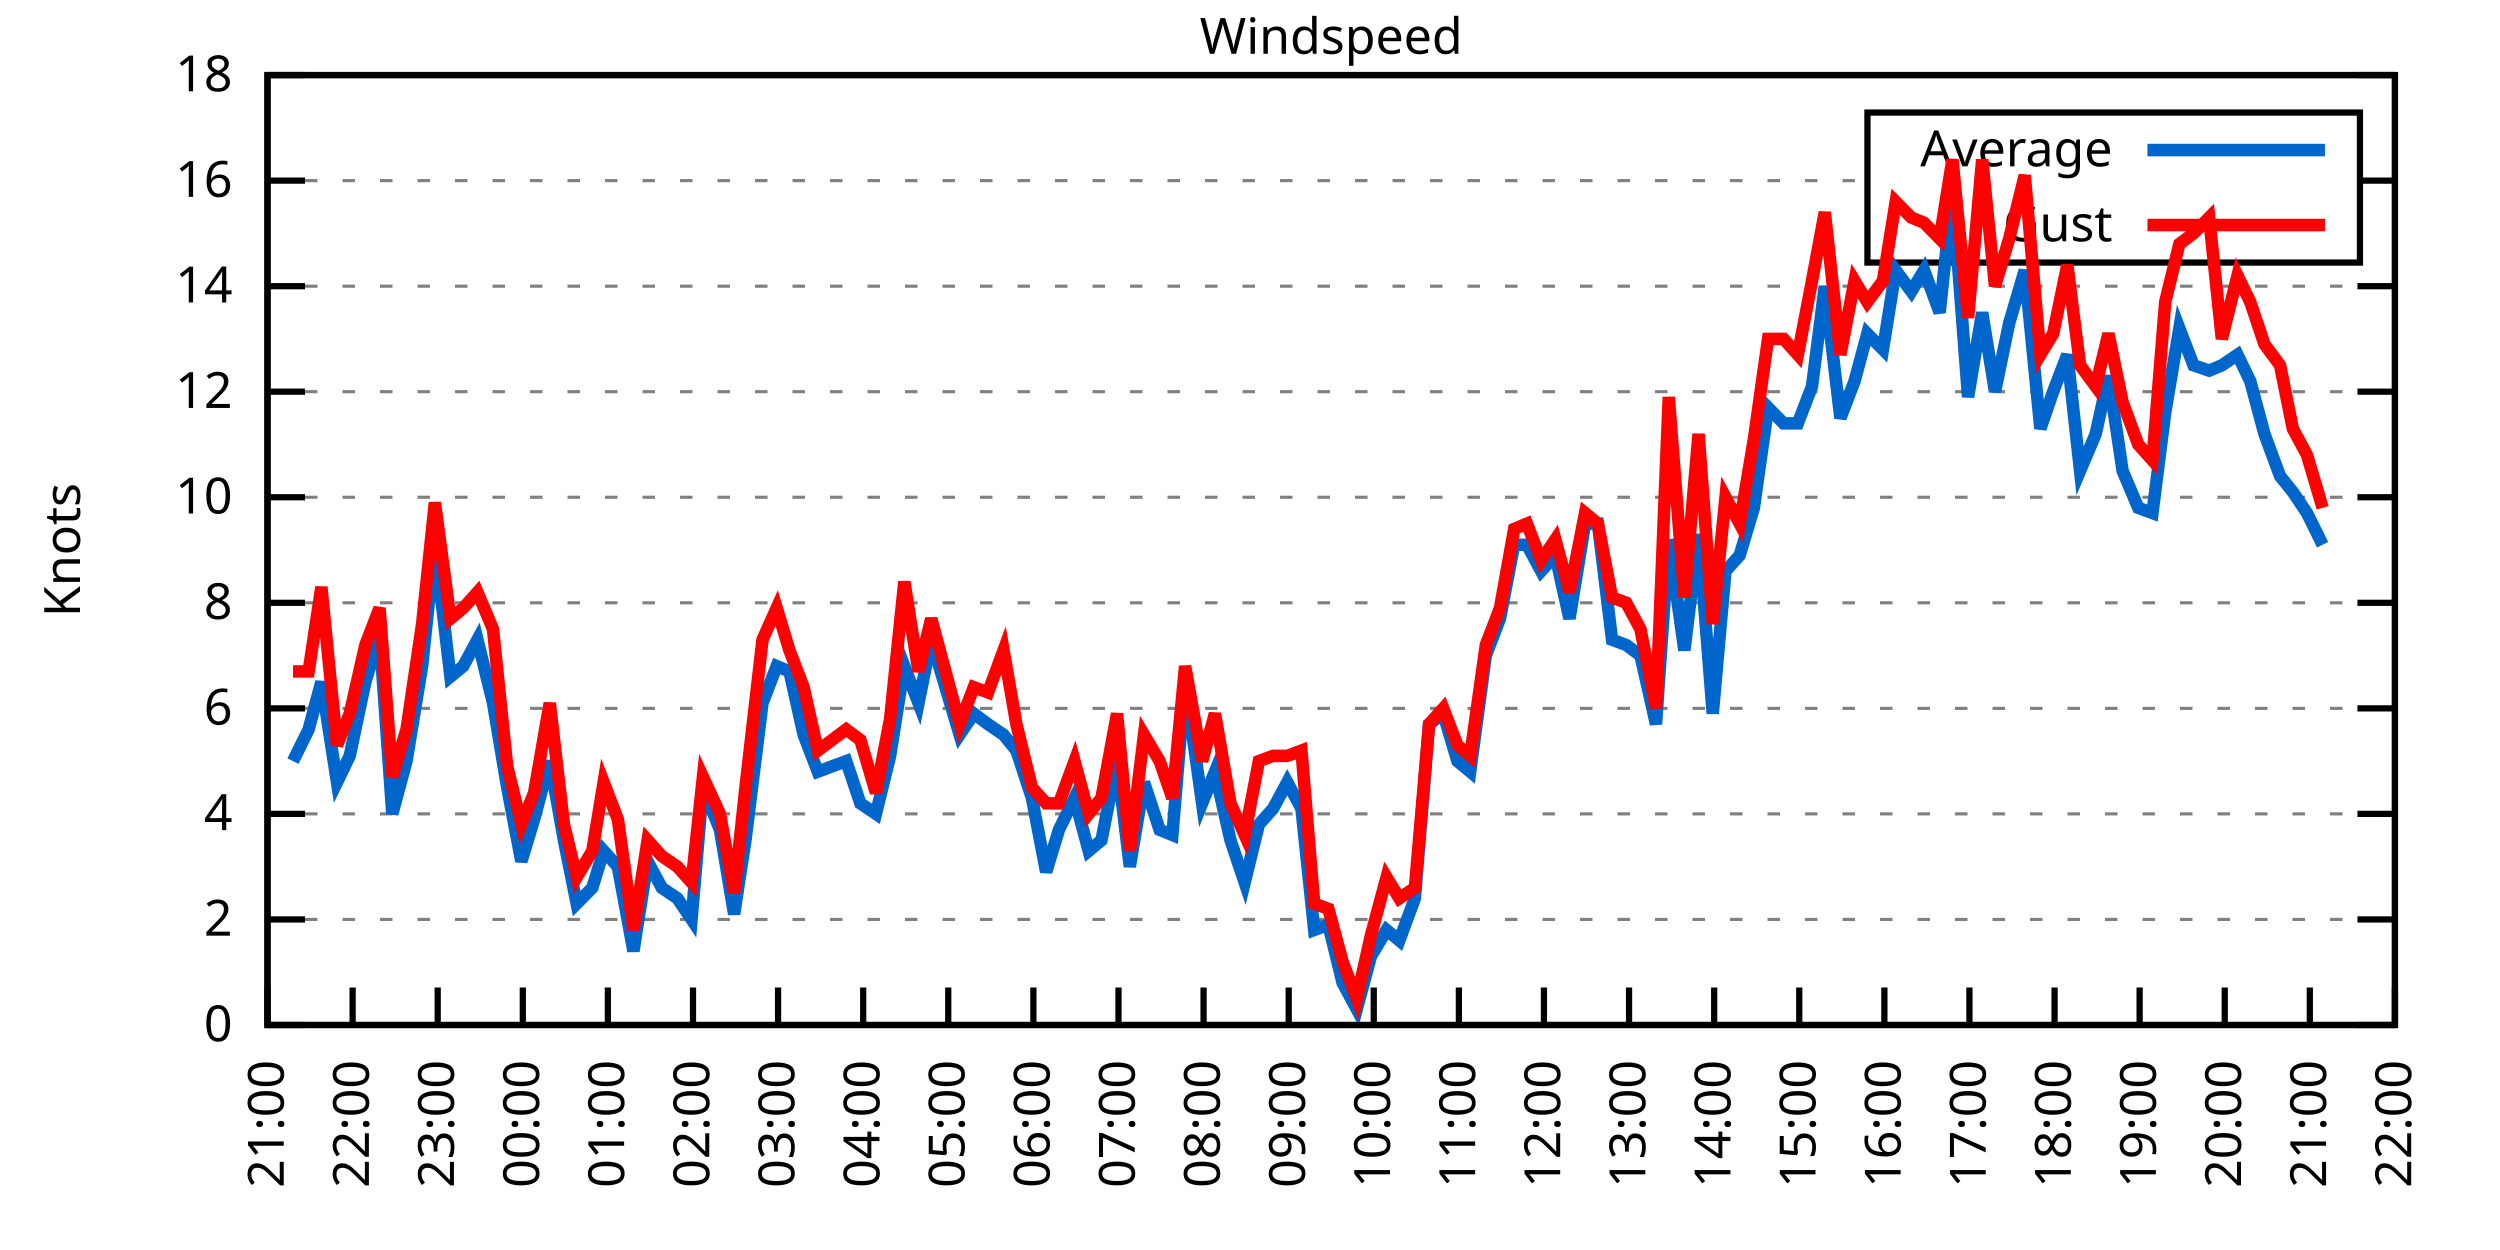
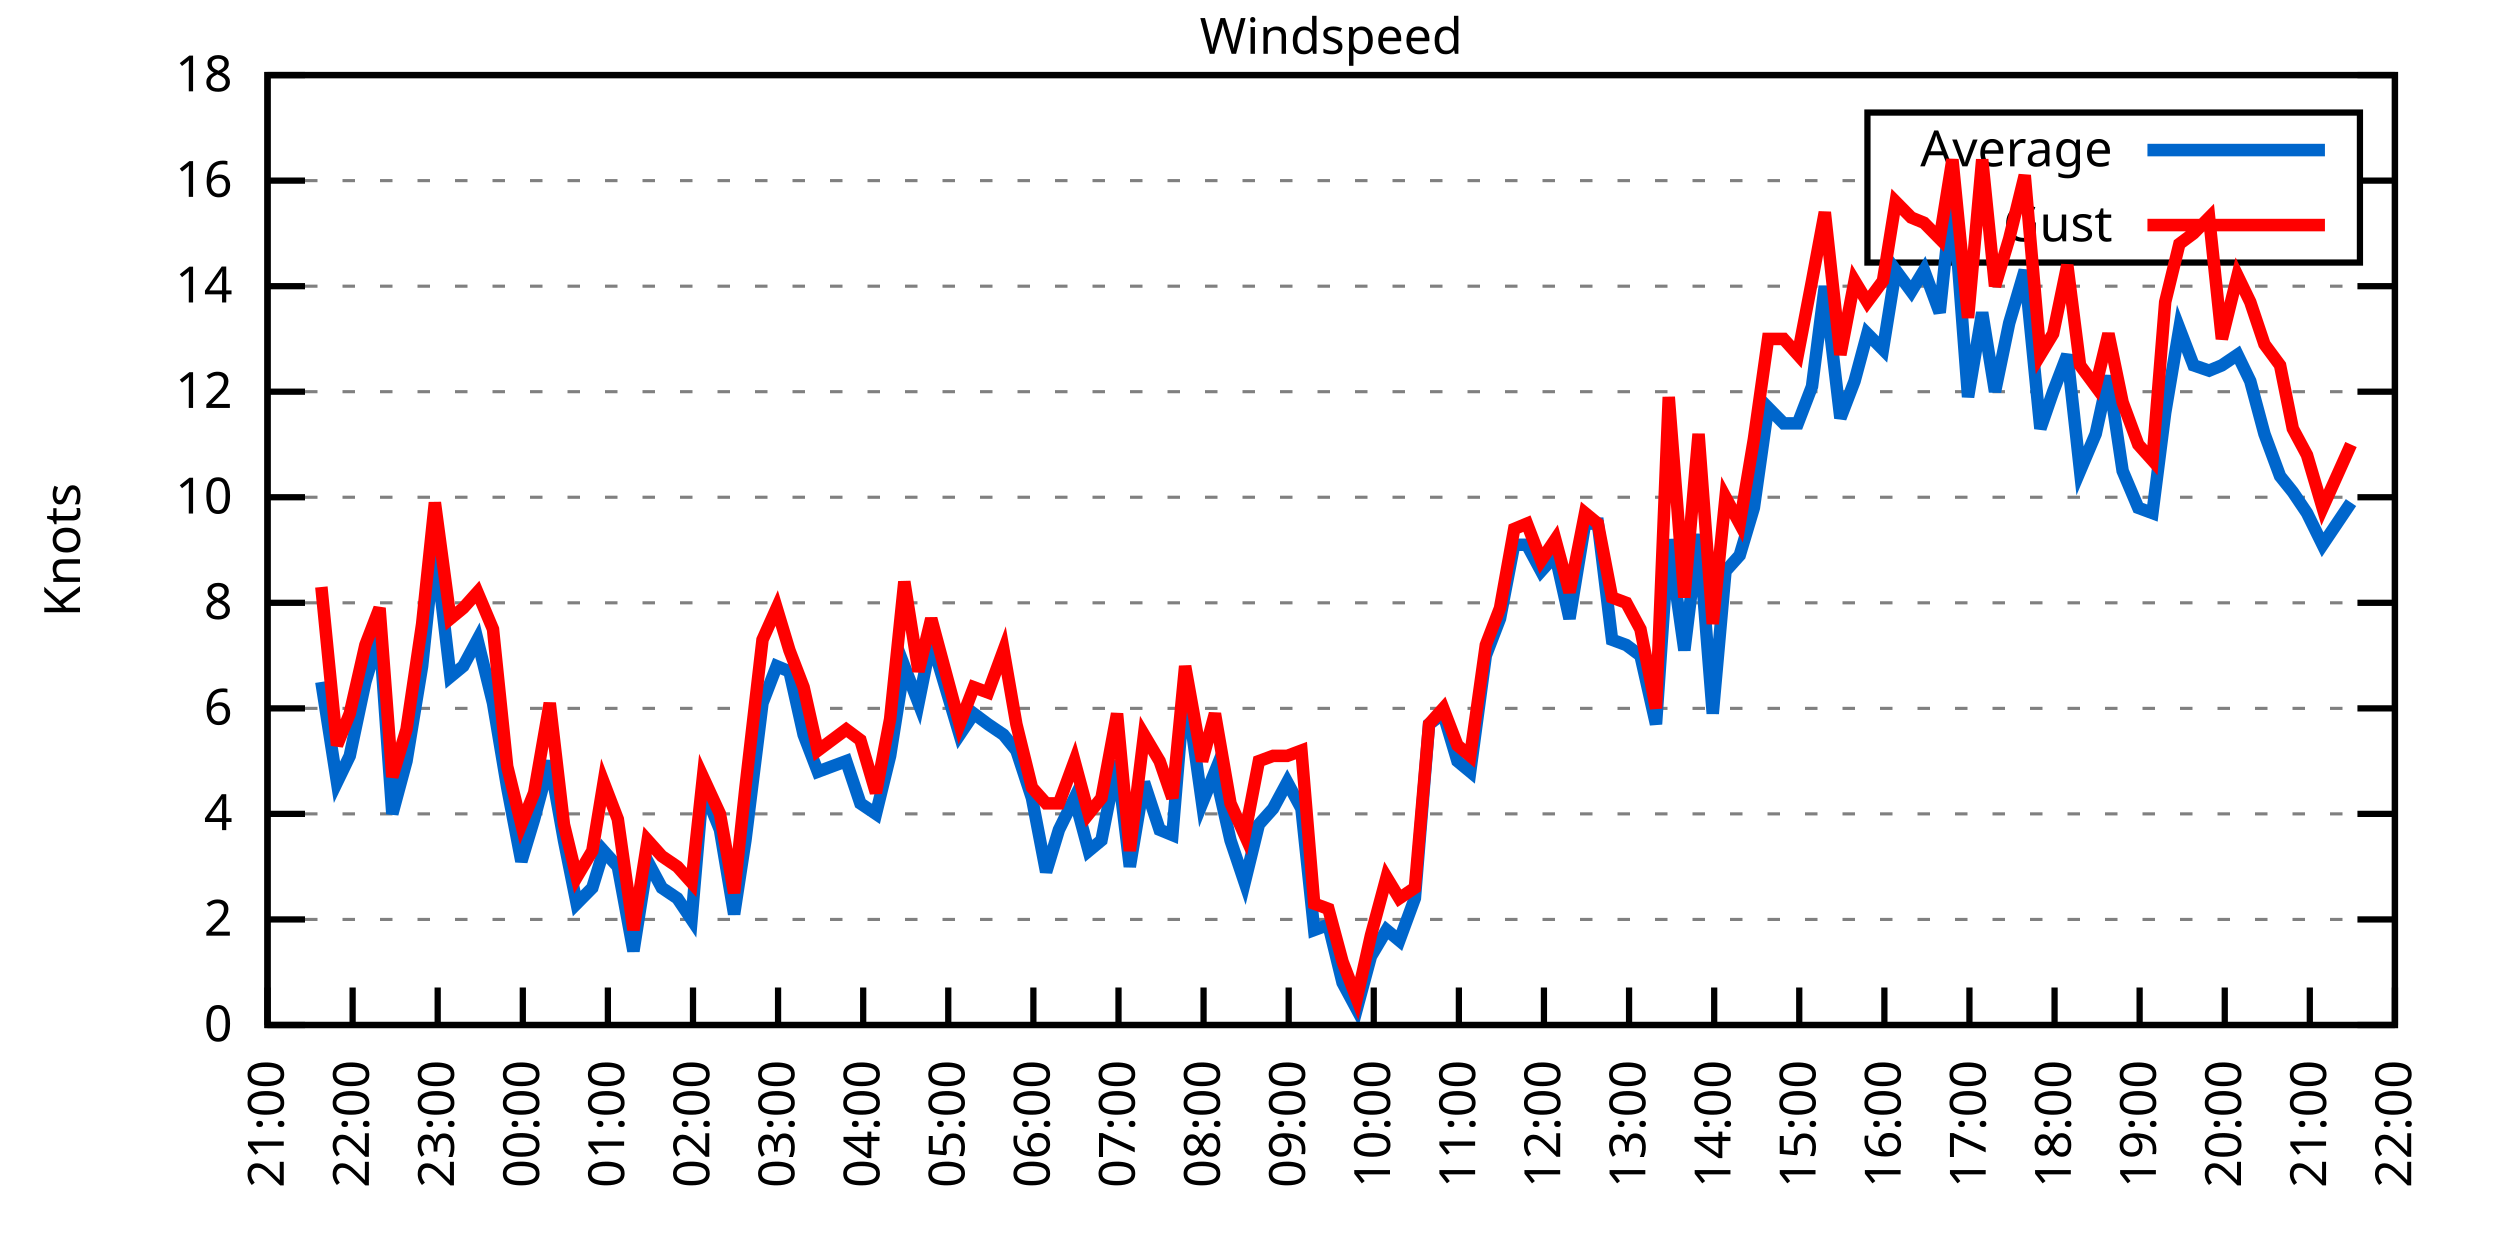
<svg xmlns="http://www.w3.org/2000/svg" xmlns:xlink="http://www.w3.org/1999/xlink" width="400" height="200" viewBox="0 0 400 200">
  <g id="gnuplot_canvas">
    <rect x="0" y="0" width="400" height="200" fill="none" />
    <defs>
      <circle id="gpDot" r="0.5" stroke-width="0.5" stroke="currentColor" />
      <path id="gpPt0" stroke-width="0.333" stroke="currentColor" d="M-1,0 h2 M0,-1 v2" />
      <path id="gpPt1" stroke-width="0.333" stroke="currentColor" d="M-1,-1 L1,1 M1,-1 L-1,1" />
      <path id="gpPt2" stroke-width="0.333" stroke="currentColor" d="M-1,0 L1,0 M0,-1 L0,1 M-1,-1 L1,1 M-1,1 L1,-1" />
      <rect id="gpPt3" stroke-width="0.333" stroke="currentColor" x="-1" y="-1" width="2" height="2" />
      <rect id="gpPt4" stroke-width="0.333" stroke="currentColor" fill="currentColor" x="-1" y="-1" width="2" height="2" />
      <circle id="gpPt5" stroke-width="0.333" stroke="currentColor" cx="0" cy="0" r="1" />
      <use xlink:href="#gpPt5" id="gpPt6" fill="currentColor" stroke="none" />
      <path id="gpPt7" stroke-width="0.333" stroke="currentColor" d="M0,-1.33 L-1.33,0.67 L1.33,0.67 z" />
      <use xlink:href="#gpPt7" id="gpPt8" fill="currentColor" stroke="none" />
      <use xlink:href="#gpPt7" id="gpPt9" stroke="currentColor" transform="rotate(180)" />
      <use xlink:href="#gpPt9" id="gpPt10" fill="currentColor" stroke="none" />
      <use xlink:href="#gpPt3" id="gpPt11" stroke="currentColor" transform="rotate(45)" />
      <use xlink:href="#gpPt11" id="gpPt12" fill="currentColor" stroke="none" />
      <path id="gpPt13" stroke-width="0.333" stroke="currentColor" d="M0,1.330 L1.265,0.411 L0.782,-1.067 L-0.782,-1.076 L-1.265,0.411 z" />
      <use xlink:href="#gpPt13" id="gpPt14" fill="currentColor" stroke="none" />
      <filter id="textbox" filterUnits="objectBoundingBox" x="0" y="0" height="1" width="1">
        <feFlood flood-color="white" flood-opacity="1" result="bgnd" />
        <feComposite in="SourceGraphic" in2="bgnd" operator="atop" />
      </filter>
      <filter id="greybox" filterUnits="objectBoundingBox" x="0" y="0" height="1" width="1">
        <feFlood flood-color="lightgrey" flood-opacity="1" result="grey" />
        <feComposite in="SourceGraphic" in2="grey" operator="atop" />
      </filter>
    </defs>
    <g fill="none" color="white" stroke="currentColor" stroke-width="1.00" stroke-linecap="butt" stroke-linejoin="miter">
</g>
    <g fill="none" color="black" stroke="currentColor" stroke-width="1.00" stroke-linecap="butt" stroke-linejoin="miter">
      <g stroke="none" shape-rendering="crispEdges">
        <polygon fill="rgb(255, 255, 255)" points="42.80,164.00 383.18,164.00 383.18,12.02 42.80,12.02 " />
      </g>
    </g>
    <g fill="none" color="black" stroke="currentColor" stroke-width="1.00" stroke-linecap="butt" stroke-linejoin="miter">
</g>
    <g fill="none" color="black" stroke="black" stroke-width="0.50" stroke-linecap="butt" stroke-linejoin="miter">
</g>
    <g fill="none" color="gray" stroke="currentColor" stroke-width="0.50" stroke-linecap="butt" stroke-linejoin="miter">
      <path stroke="gray" stroke-dasharray="2,4" class="gridline" d="M42.80,164.00 L383.19,164.00  " />
    </g>
    <g fill="none" color="gray" stroke="gray" stroke-width="1.00" stroke-linecap="butt" stroke-linejoin="miter">
</g>
    <g fill="none" color="black" stroke="currentColor" stroke-width="1.00" stroke-linecap="butt" stroke-linejoin="miter">
      <path stroke="black" d="M42.80,164.00 L48.80,164.00 M383.19,164.00 L377.19,164.00  " />
      <g transform="translate(37.20,166.60)" stroke="none" fill="black" font-family="Sans" font-size="8.00" text-anchor="end">
        <text>
          <tspan font-family="Sans"> 0</tspan>
        </text>
      </g>
    </g>
    <g fill="none" color="black" stroke="currentColor" stroke-width="1.00" stroke-linecap="butt" stroke-linejoin="miter">
</g>
    <g fill="none" color="black" stroke="black" stroke-width="0.50" stroke-linecap="butt" stroke-linejoin="miter">
</g>
    <g fill="none" color="gray" stroke="currentColor" stroke-width="0.50" stroke-linecap="butt" stroke-linejoin="miter">
      <path stroke="gray" stroke-dasharray="2,4" class="gridline" d="M42.80,147.11 L383.19,147.11  " />
    </g>
    <g fill="none" color="gray" stroke="gray" stroke-width="1.00" stroke-linecap="butt" stroke-linejoin="miter">
</g>
    <g fill="none" color="black" stroke="currentColor" stroke-width="1.00" stroke-linecap="butt" stroke-linejoin="miter">
      <path stroke="black" d="M42.80,147.11 L48.80,147.11 M383.19,147.11 L377.19,147.11  " />
      <g transform="translate(37.20,149.71)" stroke="none" fill="black" font-family="Sans" font-size="8.00" text-anchor="end">
        <text>
          <tspan font-family="Sans"> 2</tspan>
        </text>
      </g>
    </g>
    <g fill="none" color="black" stroke="currentColor" stroke-width="1.00" stroke-linecap="butt" stroke-linejoin="miter">
</g>
    <g fill="none" color="black" stroke="black" stroke-width="0.50" stroke-linecap="butt" stroke-linejoin="miter">
</g>
    <g fill="none" color="gray" stroke="currentColor" stroke-width="0.50" stroke-linecap="butt" stroke-linejoin="miter">
      <path stroke="gray" stroke-dasharray="2,4" class="gridline" d="M42.80,130.22 L383.19,130.22  " />
    </g>
    <g fill="none" color="gray" stroke="gray" stroke-width="1.00" stroke-linecap="butt" stroke-linejoin="miter">
</g>
    <g fill="none" color="black" stroke="currentColor" stroke-width="1.00" stroke-linecap="butt" stroke-linejoin="miter">
      <path stroke="black" d="M42.80,130.22 L48.80,130.22 M383.19,130.22 L377.19,130.22  " />
      <g transform="translate(37.20,132.82)" stroke="none" fill="black" font-family="Sans" font-size="8.00" text-anchor="end">
        <text>
          <tspan font-family="Sans"> 4</tspan>
        </text>
      </g>
    </g>
    <g fill="none" color="black" stroke="currentColor" stroke-width="1.00" stroke-linecap="butt" stroke-linejoin="miter">
</g>
    <g fill="none" color="black" stroke="black" stroke-width="0.50" stroke-linecap="butt" stroke-linejoin="miter">
</g>
    <g fill="none" color="gray" stroke="currentColor" stroke-width="0.50" stroke-linecap="butt" stroke-linejoin="miter">
      <path stroke="gray" stroke-dasharray="2,4" class="gridline" d="M42.80,113.34 L383.19,113.34  " />
    </g>
    <g fill="none" color="gray" stroke="gray" stroke-width="1.00" stroke-linecap="butt" stroke-linejoin="miter">
</g>
    <g fill="none" color="black" stroke="currentColor" stroke-width="1.00" stroke-linecap="butt" stroke-linejoin="miter">
      <path stroke="black" d="M42.80,113.34 L48.80,113.34 M383.19,113.34 L377.19,113.34  " />
      <g transform="translate(37.20,115.94)" stroke="none" fill="black" font-family="Sans" font-size="8.00" text-anchor="end">
        <text>
          <tspan font-family="Sans"> 6</tspan>
        </text>
      </g>
    </g>
    <g fill="none" color="black" stroke="currentColor" stroke-width="1.00" stroke-linecap="butt" stroke-linejoin="miter">
</g>
    <g fill="none" color="black" stroke="black" stroke-width="0.50" stroke-linecap="butt" stroke-linejoin="miter">
</g>
    <g fill="none" color="gray" stroke="currentColor" stroke-width="0.50" stroke-linecap="butt" stroke-linejoin="miter">
      <path stroke="gray" stroke-dasharray="2,4" class="gridline" d="M42.80,96.45 L383.19,96.45  " />
    </g>
    <g fill="none" color="gray" stroke="gray" stroke-width="1.00" stroke-linecap="butt" stroke-linejoin="miter">
</g>
    <g fill="none" color="black" stroke="currentColor" stroke-width="1.00" stroke-linecap="butt" stroke-linejoin="miter">
      <path stroke="black" d="M42.80,96.45 L48.80,96.45 M383.19,96.45 L377.19,96.45  " />
      <g transform="translate(37.20,99.05)" stroke="none" fill="black" font-family="Sans" font-size="8.00" text-anchor="end">
        <text>
          <tspan font-family="Sans"> 8</tspan>
        </text>
      </g>
    </g>
    <g fill="none" color="black" stroke="currentColor" stroke-width="1.00" stroke-linecap="butt" stroke-linejoin="miter">
</g>
    <g fill="none" color="black" stroke="black" stroke-width="0.50" stroke-linecap="butt" stroke-linejoin="miter">
</g>
    <g fill="none" color="gray" stroke="currentColor" stroke-width="0.50" stroke-linecap="butt" stroke-linejoin="miter">
      <path stroke="gray" stroke-dasharray="2,4" class="gridline" d="M42.80,79.56 L383.19,79.56  " />
    </g>
    <g fill="none" color="gray" stroke="gray" stroke-width="1.00" stroke-linecap="butt" stroke-linejoin="miter">
</g>
    <g fill="none" color="black" stroke="currentColor" stroke-width="1.00" stroke-linecap="butt" stroke-linejoin="miter">
      <path stroke="black" d="M42.80,79.56 L48.80,79.56 M383.19,79.56 L377.19,79.56  " />
      <g transform="translate(37.20,82.16)" stroke="none" fill="black" font-family="Sans" font-size="8.00" text-anchor="end">
        <text>
          <tspan font-family="Sans"> 10</tspan>
        </text>
      </g>
    </g>
    <g fill="none" color="black" stroke="currentColor" stroke-width="1.00" stroke-linecap="butt" stroke-linejoin="miter">
</g>
    <g fill="none" color="black" stroke="black" stroke-width="0.50" stroke-linecap="butt" stroke-linejoin="miter">
</g>
    <g fill="none" color="gray" stroke="currentColor" stroke-width="0.50" stroke-linecap="butt" stroke-linejoin="miter">
      <path stroke="gray" stroke-dasharray="2,4" class="gridline" d="M42.80,62.67 L383.19,62.67  " />
    </g>
    <g fill="none" color="gray" stroke="gray" stroke-width="1.00" stroke-linecap="butt" stroke-linejoin="miter">
</g>
    <g fill="none" color="black" stroke="currentColor" stroke-width="1.00" stroke-linecap="butt" stroke-linejoin="miter">
      <path stroke="black" d="M42.80,62.67 L48.80,62.67 M383.19,62.67 L377.19,62.67  " />
      <g transform="translate(37.20,65.27)" stroke="none" fill="black" font-family="Sans" font-size="8.00" text-anchor="end">
        <text>
          <tspan font-family="Sans"> 12</tspan>
        </text>
      </g>
    </g>
    <g fill="none" color="black" stroke="currentColor" stroke-width="1.00" stroke-linecap="butt" stroke-linejoin="miter">
</g>
    <g fill="none" color="black" stroke="black" stroke-width="0.50" stroke-linecap="butt" stroke-linejoin="miter">
</g>
    <g fill="none" color="gray" stroke="currentColor" stroke-width="0.50" stroke-linecap="butt" stroke-linejoin="miter">
      <path stroke="gray" stroke-dasharray="2,4" class="gridline" d="M42.80,45.79 L383.19,45.79  " />
    </g>
    <g fill="none" color="gray" stroke="gray" stroke-width="1.00" stroke-linecap="butt" stroke-linejoin="miter">
</g>
    <g fill="none" color="black" stroke="currentColor" stroke-width="1.00" stroke-linecap="butt" stroke-linejoin="miter">
      <path stroke="black" d="M42.80,45.79 L48.80,45.79 M383.19,45.79 L377.19,45.79  " />
      <g transform="translate(37.20,48.39)" stroke="none" fill="black" font-family="Sans" font-size="8.00" text-anchor="end">
        <text>
          <tspan font-family="Sans"> 14</tspan>
        </text>
      </g>
    </g>
    <g fill="none" color="black" stroke="currentColor" stroke-width="1.00" stroke-linecap="butt" stroke-linejoin="miter">
</g>
    <g fill="none" color="black" stroke="black" stroke-width="0.50" stroke-linecap="butt" stroke-linejoin="miter">
</g>
    <g fill="none" color="gray" stroke="currentColor" stroke-width="0.50" stroke-linecap="butt" stroke-linejoin="miter">
      <path stroke="gray" stroke-dasharray="2,4" class="gridline" d="M42.80,28.90 L298.79,28.90 M377.59,28.90 L383.19,28.90  " />
    </g>
    <g fill="none" color="gray" stroke="gray" stroke-width="1.00" stroke-linecap="butt" stroke-linejoin="miter">
</g>
    <g fill="none" color="black" stroke="currentColor" stroke-width="1.00" stroke-linecap="butt" stroke-linejoin="miter">
      <path stroke="black" d="M42.80,28.90 L48.80,28.90 M383.19,28.90 L377.19,28.90  " />
      <g transform="translate(37.20,31.50)" stroke="none" fill="black" font-family="Sans" font-size="8.00" text-anchor="end">
        <text>
          <tspan font-family="Sans"> 16</tspan>
        </text>
      </g>
    </g>
    <g fill="none" color="black" stroke="currentColor" stroke-width="1.00" stroke-linecap="butt" stroke-linejoin="miter">
</g>
    <g fill="none" color="black" stroke="black" stroke-width="0.50" stroke-linecap="butt" stroke-linejoin="miter">
</g>
    <g fill="none" color="gray" stroke="currentColor" stroke-width="0.50" stroke-linecap="butt" stroke-linejoin="miter">
      <path stroke="gray" stroke-dasharray="2,4" class="gridline" d="M42.80,12.01 L383.19,12.01  " />
    </g>
    <g fill="none" color="gray" stroke="gray" stroke-width="1.00" stroke-linecap="butt" stroke-linejoin="miter">
</g>
    <g fill="none" color="black" stroke="currentColor" stroke-width="1.00" stroke-linecap="butt" stroke-linejoin="miter">
      <path stroke="black" d="M42.80,12.01 L48.80,12.01 M383.19,12.01 L377.19,12.01  " />
      <g transform="translate(37.20,14.61)" stroke="none" fill="black" font-family="Sans" font-size="8.00" text-anchor="end">
        <text>
          <tspan font-family="Sans"> 18</tspan>
        </text>
      </g>
    </g>
    <g fill="none" color="black" stroke="currentColor" stroke-width="1.00" stroke-linecap="butt" stroke-linejoin="miter">
      <path stroke="black" d="M42.80,164.00 L42.80,158.00  " />
      <g transform="translate(45.40,169.60) rotate(270.00)" stroke="none" fill="black" font-family="Sans" font-size="8.00" text-anchor="end">
        <text>
          <tspan font-family="Sans">21:00</tspan>
        </text>
      </g>
    </g>
    <g fill="none" color="black" stroke="currentColor" stroke-width="1.00" stroke-linecap="butt" stroke-linejoin="miter">
      <path stroke="black" d="M56.42,164.00 L56.42,158.00  " />
      <g transform="translate(59.02,169.60) rotate(270.00)" stroke="none" fill="black" font-family="Sans" font-size="8.00" text-anchor="end">
        <text>
          <tspan font-family="Sans">22:00</tspan>
        </text>
      </g>
    </g>
    <g fill="none" color="black" stroke="currentColor" stroke-width="1.00" stroke-linecap="butt" stroke-linejoin="miter">
      <path stroke="black" d="M70.03,164.00 L70.03,158.00  " />
      <g transform="translate(72.63,169.60) rotate(270.00)" stroke="none" fill="black" font-family="Sans" font-size="8.00" text-anchor="end">
        <text>
          <tspan font-family="Sans">23:00</tspan>
        </text>
      </g>
    </g>
    <g fill="none" color="black" stroke="currentColor" stroke-width="1.00" stroke-linecap="butt" stroke-linejoin="miter">
      <path stroke="black" d="M83.65,164.00 L83.65,158.00  " />
      <g transform="translate(86.25,169.60) rotate(270.00)" stroke="none" fill="black" font-family="Sans" font-size="8.00" text-anchor="end">
        <text>
          <tspan font-family="Sans">00:00</tspan>
        </text>
      </g>
    </g>
    <g fill="none" color="black" stroke="currentColor" stroke-width="1.00" stroke-linecap="butt" stroke-linejoin="miter">
      <path stroke="black" d="M97.26,164.00 L97.26,158.00  " />
      <g transform="translate(99.86,169.60) rotate(270.00)" stroke="none" fill="black" font-family="Sans" font-size="8.00" text-anchor="end">
        <text>
          <tspan font-family="Sans">01:00</tspan>
        </text>
      </g>
    </g>
    <g fill="none" color="black" stroke="currentColor" stroke-width="1.00" stroke-linecap="butt" stroke-linejoin="miter">
      <path stroke="black" d="M110.88,164.00 L110.88,158.00  " />
      <g transform="translate(113.48,169.60) rotate(270.00)" stroke="none" fill="black" font-family="Sans" font-size="8.00" text-anchor="end">
        <text>
          <tspan font-family="Sans">02:00</tspan>
        </text>
      </g>
    </g>
    <g fill="none" color="black" stroke="currentColor" stroke-width="1.00" stroke-linecap="butt" stroke-linejoin="miter">
      <path stroke="black" d="M124.49,164.00 L124.49,158.00  " />
      <g transform="translate(127.09,169.60) rotate(270.00)" stroke="none" fill="black" font-family="Sans" font-size="8.00" text-anchor="end">
        <text>
          <tspan font-family="Sans">03:00</tspan>
        </text>
      </g>
    </g>
    <g fill="none" color="black" stroke="currentColor" stroke-width="1.00" stroke-linecap="butt" stroke-linejoin="miter">
      <path stroke="black" d="M138.11,164.00 L138.11,158.00  " />
      <g transform="translate(140.71,169.60) rotate(270.00)" stroke="none" fill="black" font-family="Sans" font-size="8.00" text-anchor="end">
        <text>
          <tspan font-family="Sans">04:00</tspan>
        </text>
      </g>
    </g>
    <g fill="none" color="black" stroke="currentColor" stroke-width="1.00" stroke-linecap="butt" stroke-linejoin="miter">
      <path stroke="black" d="M151.72,164.00 L151.72,158.00  " />
      <g transform="translate(154.32,169.60) rotate(270.00)" stroke="none" fill="black" font-family="Sans" font-size="8.00" text-anchor="end">
        <text>
          <tspan font-family="Sans">05:00</tspan>
        </text>
      </g>
    </g>
    <g fill="none" color="black" stroke="currentColor" stroke-width="1.00" stroke-linecap="butt" stroke-linejoin="miter">
      <path stroke="black" d="M165.34,164.00 L165.34,158.00  " />
      <g transform="translate(167.94,169.60) rotate(270.00)" stroke="none" fill="black" font-family="Sans" font-size="8.00" text-anchor="end">
        <text>
          <tspan font-family="Sans">06:00</tspan>
        </text>
      </g>
    </g>
    <g fill="none" color="black" stroke="currentColor" stroke-width="1.00" stroke-linecap="butt" stroke-linejoin="miter">
      <path stroke="black" d="M178.96,164.00 L178.96,158.00  " />
      <g transform="translate(181.56,169.60) rotate(270.00)" stroke="none" fill="black" font-family="Sans" font-size="8.00" text-anchor="end">
        <text>
          <tspan font-family="Sans">07:00</tspan>
        </text>
      </g>
    </g>
    <g fill="none" color="black" stroke="currentColor" stroke-width="1.00" stroke-linecap="butt" stroke-linejoin="miter">
      <path stroke="black" d="M192.57,164.00 L192.57,158.00  " />
      <g transform="translate(195.17,169.60) rotate(270.00)" stroke="none" fill="black" font-family="Sans" font-size="8.00" text-anchor="end">
        <text>
          <tspan font-family="Sans">08:00</tspan>
        </text>
      </g>
    </g>
    <g fill="none" color="black" stroke="currentColor" stroke-width="1.00" stroke-linecap="butt" stroke-linejoin="miter">
      <path stroke="black" d="M206.19,164.00 L206.19,158.00  " />
      <g transform="translate(208.79,169.60) rotate(270.00)" stroke="none" fill="black" font-family="Sans" font-size="8.00" text-anchor="end">
        <text>
          <tspan font-family="Sans">09:00</tspan>
        </text>
      </g>
    </g>
    <g fill="none" color="black" stroke="currentColor" stroke-width="1.00" stroke-linecap="butt" stroke-linejoin="miter">
      <path stroke="black" d="M219.80,164.00 L219.80,158.00  " />
      <g transform="translate(222.40,169.60) rotate(270.00)" stroke="none" fill="black" font-family="Sans" font-size="8.00" text-anchor="end">
        <text>
          <tspan font-family="Sans">10:00</tspan>
        </text>
      </g>
    </g>
    <g fill="none" color="black" stroke="currentColor" stroke-width="1.00" stroke-linecap="butt" stroke-linejoin="miter">
      <path stroke="black" d="M233.42,164.00 L233.42,158.00  " />
      <g transform="translate(236.02,169.60) rotate(270.00)" stroke="none" fill="black" font-family="Sans" font-size="8.00" text-anchor="end">
        <text>
          <tspan font-family="Sans">11:00</tspan>
        </text>
      </g>
    </g>
    <g fill="none" color="black" stroke="currentColor" stroke-width="1.00" stroke-linecap="butt" stroke-linejoin="miter">
      <path stroke="black" d="M247.03,164.00 L247.03,158.00  " />
      <g transform="translate(249.63,169.60) rotate(270.00)" stroke="none" fill="black" font-family="Sans" font-size="8.00" text-anchor="end">
        <text>
          <tspan font-family="Sans">12:00</tspan>
        </text>
      </g>
    </g>
    <g fill="none" color="black" stroke="currentColor" stroke-width="1.00" stroke-linecap="butt" stroke-linejoin="miter">
      <path stroke="black" d="M260.65,164.00 L260.65,158.00  " />
      <g transform="translate(263.25,169.60) rotate(270.00)" stroke="none" fill="black" font-family="Sans" font-size="8.00" text-anchor="end">
        <text>
          <tspan font-family="Sans">13:00</tspan>
        </text>
      </g>
    </g>
    <g fill="none" color="black" stroke="currentColor" stroke-width="1.00" stroke-linecap="butt" stroke-linejoin="miter">
      <path stroke="black" d="M274.27,164.00 L274.27,158.00  " />
      <g transform="translate(276.87,169.60) rotate(270.00)" stroke="none" fill="black" font-family="Sans" font-size="8.00" text-anchor="end">
        <text>
          <tspan font-family="Sans">14:00</tspan>
        </text>
      </g>
    </g>
    <g fill="none" color="black" stroke="currentColor" stroke-width="1.00" stroke-linecap="butt" stroke-linejoin="miter">
      <path stroke="black" d="M287.88,164.00 L287.88,158.00  " />
      <g transform="translate(290.48,169.60) rotate(270.00)" stroke="none" fill="black" font-family="Sans" font-size="8.00" text-anchor="end">
        <text>
          <tspan font-family="Sans">15:00</tspan>
        </text>
      </g>
    </g>
    <g fill="none" color="black" stroke="currentColor" stroke-width="1.00" stroke-linecap="butt" stroke-linejoin="miter">
      <path stroke="black" d="M301.50,164.00 L301.50,158.00  " />
      <g transform="translate(304.10,169.60) rotate(270.00)" stroke="none" fill="black" font-family="Sans" font-size="8.00" text-anchor="end">
        <text>
          <tspan font-family="Sans">16:00</tspan>
        </text>
      </g>
    </g>
    <g fill="none" color="black" stroke="currentColor" stroke-width="1.00" stroke-linecap="butt" stroke-linejoin="miter">
      <path stroke="black" d="M315.11,164.00 L315.11,158.00  " />
      <g transform="translate(317.71,169.60) rotate(270.00)" stroke="none" fill="black" font-family="Sans" font-size="8.00" text-anchor="end">
        <text>
          <tspan font-family="Sans">17:00</tspan>
        </text>
      </g>
    </g>
    <g fill="none" color="black" stroke="currentColor" stroke-width="1.00" stroke-linecap="butt" stroke-linejoin="miter">
      <path stroke="black" d="M328.73,164.00 L328.73,158.00  " />
      <g transform="translate(331.33,169.60) rotate(270.00)" stroke="none" fill="black" font-family="Sans" font-size="8.00" text-anchor="end">
        <text>
          <tspan font-family="Sans">18:00</tspan>
        </text>
      </g>
    </g>
    <g fill="none" color="black" stroke="currentColor" stroke-width="1.00" stroke-linecap="butt" stroke-linejoin="miter">
      <path stroke="black" d="M342.34,164.00 L342.34,158.00  " />
      <g transform="translate(344.94,169.60) rotate(270.00)" stroke="none" fill="black" font-family="Sans" font-size="8.00" text-anchor="end">
        <text>
          <tspan font-family="Sans">19:00</tspan>
        </text>
      </g>
    </g>
    <g fill="none" color="black" stroke="currentColor" stroke-width="1.00" stroke-linecap="butt" stroke-linejoin="miter">
      <path stroke="black" d="M355.96,164.00 L355.96,158.00  " />
      <g transform="translate(358.56,169.60) rotate(270.00)" stroke="none" fill="black" font-family="Sans" font-size="8.00" text-anchor="end">
        <text>
          <tspan font-family="Sans">20:00</tspan>
        </text>
      </g>
    </g>
    <g fill="none" color="black" stroke="currentColor" stroke-width="1.00" stroke-linecap="butt" stroke-linejoin="miter">
      <path stroke="black" d="M369.57,164.00 L369.57,158.00  " />
      <g transform="translate(372.17,169.60) rotate(270.00)" stroke="none" fill="black" font-family="Sans" font-size="8.00" text-anchor="end">
        <text>
          <tspan font-family="Sans">21:00</tspan>
        </text>
      </g>
    </g>
    <g fill="none" color="black" stroke="currentColor" stroke-width="1.00" stroke-linecap="butt" stroke-linejoin="miter">
      <path stroke="black" d="M383.19,164.00 L383.19,158.00  " />
      <g transform="translate(385.79,169.60) rotate(270.00)" stroke="none" fill="black" font-family="Sans" font-size="8.00" text-anchor="end">
        <text>
          <tspan font-family="Sans">22:00</tspan>
        </text>
      </g>
    </g>
    <g fill="none" color="black" stroke="currentColor" stroke-width="1.00" stroke-linecap="butt" stroke-linejoin="miter">
</g>
    <g fill="none" color="black" stroke="currentColor" stroke-width="1.00" stroke-linecap="butt" stroke-linejoin="miter">
      <path stroke="black" d="M42.80,12.01 L42.80,164.00 L383.19,164.00 L383.19,12.01 L42.80,12.01 Z  " />
    </g>
    <g fill="none" color="black" stroke="currentColor" stroke-width="1.00" stroke-linecap="butt" stroke-linejoin="miter">
</g>
    <g fill="none" color="black" stroke="currentColor" stroke-width="1.00" stroke-linecap="butt" stroke-linejoin="miter">
      <path stroke="black" d="M298.79,42.01 L298.79,18.01 L377.59,18.01 L377.59,42.01 L298.79,42.01 Z  " />
    </g>
    <g id="Windspeed_plot_1">
      <g fill="none" color="white" stroke="black" stroke-width="2.00" stroke-linecap="butt" stroke-linejoin="miter">
</g>
      <g fill="none" color="black" stroke="currentColor" stroke-width="2.00" stroke-linecap="butt" stroke-linejoin="miter">
        <g transform="translate(337.99,26.61)" stroke="none" fill="black" font-family="Sans" font-size="8.00" text-anchor="end">
          <text>
            <tspan font-family="Sans">Average</tspan>
          </text>
        </g>
      </g>
      <g fill="none" color="black" stroke="currentColor" stroke-width="2.00" stroke-linecap="butt" stroke-linejoin="miter">
-         <path stroke="rgb(  0, 102, 204)" d="M343.59,24.01 L371.99,24.01 M46.88,121.78 L49.38,116.71 L51.42,109.11 L53.92,125.16 L55.96,120.94 L58.46,109.11   L60.73,101.52 L62.77,130.22 L65.04,121.78 L67.54,106.58 L69.58,87.16 L72.07,108.27 L74.12,106.58 L76.39,102.36   L78.88,112.49 L81.15,126.00 L83.42,137.82 L85.46,131.07 L87.96,121.78 L90.23,134.45 L92.27,144.58 L94.77,142.05   L96.58,136.14 L98.85,138.67 L101.35,152.18 L103.62,137.82 L105.89,142.05 L108.38,143.73 L110.65,147.11 L112.47,126.00   L115.19,132.76 L117.46,146.27 L119.27,134.45 L122.00,112.49 L124.27,106.58 L126.31,107.43 L128.58,117.56 L130.85,123.47   L133.12,122.62 L135.39,121.78 L137.66,128.54 L140.15,130.22 L142.42,120.94 L144.69,106.58 L146.96,112.49 L149.00,102.36   L153.54,117.56 L155.81,114.18 L158.08,115.87 L160.57,117.56 L162.62,120.09 L165.11,127.69 L167.38,139.51 L169.43,132.76   L171.92,127.69 L174.19,136.14 L176.23,134.45 L178.73,121.78 L180.77,138.67 L183.04,125.16 L185.54,132.76 L187.58,133.60   L189.62,109.11 L192.34,128.54 L194.39,123.47 L196.88,134.45 L199.15,141.20 L201.42,131.91 L203.69,129.38 L205.96,125.16   L208.23,129.38 L210.27,148.80 L212.54,147.96 L214.81,157.24 L217.08,161.47 L219.35,153.02 L221.85,148.80 L223.89,150.49   L226.38,143.73 L228.65,115.87 L230.92,114.18 L233.19,121.78 L235.23,123.47 L237.73,104.89 L240.00,98.98 L242.27,87.16   L244.31,87.16 L246.58,91.38 L248.85,88.85 L251.12,98.98 L253.61,83.78 L255.66,83.78 L257.93,102.36 L260.20,103.20   L262.47,104.89 L264.96,115.87 L267.00,86.32 L269.50,104.05 L271.77,85.47 L274.04,114.18 L276.08,91.38 L278.35,88.85   L280.62,81.25 L282.89,65.21 L285.38,67.74 L287.65,67.74 L289.92,61.83 L291.97,45.79 L294.46,66.90 L296.73,60.98   L298.77,53.39 L301.27,55.92 L303.31,43.25 L305.81,46.63 L307.85,43.25 L310.35,50.01 L312.39,30.59 L314.89,63.52   L317.15,50.01 L319.20,62.67 L321.47,51.70 L323.96,43.25 L326.46,68.58 L328.50,62.67 L330.77,56.76 L332.81,75.34   L335.31,69.43 L337.35,60.14 L339.62,75.34 L342.12,81.25 L344.39,82.09 L346.43,66.05 L348.70,52.54 L350.97,58.45   L353.46,59.30 L355.50,58.45 L358.00,56.76 L360.04,60.98 L362.31,69.43 L364.81,76.18 L366.85,78.72 L369.12,82.09   L371.62,87.16  " />
+         <path stroke="rgb(  0, 102, 204)" d="M343.59,24.01 L371.99,24.01 M51.42,109.11 L53.92,125.16 L55.96,120.94 L58.46,109.11 L60.73,101.52 L62.77,130.22   L65.04,121.78 L67.54,106.58 L69.58,87.16 L72.07,108.27 L74.12,106.58 L76.39,102.36 L78.88,112.49 L81.15,126.00   L83.42,137.82 L85.46,131.07 L87.96,121.78 L90.23,134.45 L92.27,144.58 L94.77,142.05 L96.58,136.14 L98.85,138.67   L101.35,152.18 L103.62,137.82 L105.89,142.05 L108.38,143.73 L110.65,147.11 L112.47,126.00 L115.19,132.76 L117.46,146.27   L119.27,134.45 L122.00,112.49 L124.27,106.58 L126.31,107.43 L128.58,117.56 L130.85,123.47 L133.12,122.62 L135.39,121.78   L137.66,128.54 L140.15,130.22 L142.42,120.94 L144.69,106.58 L146.96,112.49 L149.00,102.36 L153.54,117.56 L155.81,114.18   L158.08,115.87 L160.57,117.56 L162.62,120.09 L165.11,127.69 L167.38,139.51 L169.43,132.76 L171.92,127.69 L174.19,136.14   L176.23,134.45 L178.73,121.78 L180.77,138.67 L183.04,125.16 L185.54,132.76 L187.58,133.60 L189.62,109.11 L192.34,128.54   L194.39,123.47 L196.88,134.45 L199.15,141.20 L201.42,131.91 L203.69,129.38 L205.96,125.16 L208.23,129.38 L210.27,148.80   L212.54,147.96 L214.81,157.24 L217.08,161.47 L219.35,153.02 L221.85,148.80 L223.89,150.49 L226.38,143.73 L228.65,115.87   L230.92,114.18 L233.19,121.78 L235.23,123.47 L237.73,104.89 L240.00,98.98 L242.27,87.16 L244.31,87.16 L246.58,91.38   L248.85,88.85 L251.12,98.98 L253.61,83.78 L255.66,83.78 L257.93,102.36 L260.20,103.20 L262.47,104.89 L264.96,115.87   L267.00,86.32 L269.50,104.05 L271.77,85.47 L274.04,114.18 L276.08,91.38 L278.35,88.85 L280.62,81.25 L282.89,65.21   L285.38,67.74 L287.65,67.74 L289.92,61.83 L291.97,45.79 L294.46,66.90 L296.73,60.98 L298.77,53.39 L301.27,55.92   L303.31,43.25 L305.81,46.63 L307.85,43.25 L310.35,50.01 L312.39,30.59 L314.89,63.52 L317.15,50.01 L319.20,62.67   L321.47,51.70 L323.96,43.25 L326.46,68.58 L328.50,62.67 L330.77,56.76 L332.81,75.34 L335.31,69.43 L337.35,60.14   L339.62,75.34 L342.12,81.25 L344.39,82.09 L346.43,66.05 L348.70,52.54 L350.97,58.45 L353.46,59.30 L355.50,58.45   L358.00,56.76 L360.04,60.98 L362.31,69.43 L364.81,76.18 L366.85,78.72 L369.12,82.09 L371.62,87.16 L376.16,80.41    " />
      </g>
    </g>
    <g id="Windspeed_plot_2">
      <g fill="none" color="black" stroke="currentColor" stroke-width="2.00" stroke-linecap="butt" stroke-linejoin="miter">
        <g transform="translate(337.99,38.61)" stroke="none" fill="black" font-family="Sans" font-size="8.00" text-anchor="end">
          <text>
            <tspan font-family="Sans">Gust</tspan>
          </text>
        </g>
      </g>
      <g fill="none" color="black" stroke="currentColor" stroke-width="2.00" stroke-linecap="butt" stroke-linejoin="miter">
-         <path stroke="rgb(255,   0,   0)" d="M343.59,36.01 L371.99,36.01 M46.88,107.43 L49.38,107.43 L51.42,93.92 L53.92,119.25 L55.96,114.18 L58.46,103.20   L60.73,97.29 L62.77,124.31 L65.04,116.71 L67.54,99.83 L69.58,80.41 L72.07,98.98 L74.12,97.29 L76.39,94.76   L78.88,100.67 L81.15,122.62 L83.42,131.91 L85.46,126.85 L87.96,112.49 L90.23,131.91 L92.27,140.36 L94.77,136.14   L96.58,125.16 L98.85,131.07 L101.35,148.80 L103.62,134.45 L105.89,136.98 L108.38,138.67 L110.65,141.20 L112.47,124.31   L115.19,130.22 L117.46,142.89 L119.27,126.00 L122.00,102.36 L124.27,97.29 L126.31,104.05 L128.58,109.96 L130.85,120.09   L133.12,118.40 L135.39,116.71 L137.66,118.40 L140.15,126.85 L142.42,115.03 L144.69,93.07 L146.96,107.43 L149.00,98.98   L153.54,115.87 L155.81,109.96 L158.08,110.80 L160.57,104.05 L162.62,115.87 L165.11,126.00 L167.38,128.54 L169.43,128.54   L171.92,121.78 L174.19,130.22 L176.23,127.69 L178.73,114.18 L180.77,136.14 L183.04,117.56 L185.54,121.78 L187.58,127.69   L189.62,106.58 L192.34,121.78 L194.39,114.18 L196.88,128.54 L199.15,133.60 L201.42,121.78 L203.69,120.94 L205.96,120.94   L208.23,120.09 L210.27,144.58 L212.54,145.42 L214.81,153.87 L217.08,159.78 L219.35,149.65 L221.85,140.36 L223.89,143.73   L226.38,142.05 L228.65,115.87 L230.92,113.34 L233.19,119.25 L235.23,120.94 L237.73,103.20 L240.00,97.29 L242.27,84.63   L244.31,83.78 L246.58,89.69 L248.85,86.32 L251.12,94.76 L253.61,82.09 L255.66,83.78 L257.93,95.60 L260.20,96.45   L262.47,100.67 L264.96,113.34 L267.00,63.52 L269.50,95.60 L271.77,69.43 L274.04,99.83 L276.08,79.56 L278.35,83.78   L280.62,70.27 L282.89,54.23 L285.38,54.23 L287.65,56.76 L289.92,44.94 L291.97,33.96 L294.46,56.76 L296.73,44.94   L298.77,48.32 L301.27,44.94 L303.31,32.28 L305.81,34.81 L307.85,35.65 L310.35,38.19 L312.39,25.52 L314.89,50.85   L317.15,25.52 L319.20,45.79 L321.47,38.19 L323.96,28.05 L326.46,56.76 L328.50,53.39 L330.77,42.41 L332.81,58.45   L335.31,61.83 L337.35,53.39 L339.62,64.36 L342.12,71.12 L344.39,73.65 L346.43,48.32 L348.70,39.03 L350.97,37.34   L353.46,34.81 L355.50,54.23 L358.00,44.10 L360.04,48.32 L362.31,55.07 L364.81,58.45 L366.85,68.58 L369.12,72.81   L371.62,81.25  " />
+         <path stroke="rgb(255,   0,   0)" d="M343.59,36.01 L371.99,36.01 M51.42,93.92 L53.92,119.25 L55.96,114.18 L58.46,103.20 L60.73,97.29 L62.77,124.31   L65.04,116.71 L67.54,99.83 L69.58,80.41 L72.07,98.98 L74.12,97.29 L76.39,94.76 L78.88,100.67 L81.15,122.62   L83.42,131.91 L85.46,126.85 L87.96,112.49 L90.23,131.91 L92.27,140.36 L94.77,136.14 L96.58,125.16 L98.85,131.07   L101.35,148.80 L103.62,134.45 L105.89,136.98 L108.38,138.67 L110.65,141.20 L112.47,124.31 L115.19,130.22 L117.46,142.89   L119.27,126.00 L122.00,102.36 L124.27,97.29 L126.31,104.05 L128.58,109.96 L130.85,120.09 L133.12,118.40 L135.39,116.71   L137.66,118.40 L140.15,126.85 L142.42,115.03 L144.69,93.07 L146.96,107.43 L149.00,98.98 L153.54,115.87 L155.81,109.96   L158.08,110.80 L160.57,104.05 L162.62,115.87 L165.11,126.00 L167.38,128.54 L169.43,128.54 L171.92,121.78 L174.19,130.22   L176.23,127.69 L178.73,114.18 L180.77,136.14 L183.04,117.56 L185.54,121.78 L187.58,127.69 L189.62,106.58 L192.34,121.78   L194.39,114.18 L196.88,128.54 L199.15,133.60 L201.42,121.78 L203.69,120.94 L205.96,120.94 L208.23,120.09 L210.27,144.58   L212.54,145.42 L214.81,153.87 L217.08,159.78 L219.35,149.65 L221.85,140.36 L223.89,143.73 L226.38,142.05 L228.65,115.87   L230.92,113.34 L233.19,119.25 L235.23,120.94 L237.73,103.20 L240.00,97.29 L242.27,84.63 L244.31,83.78 L246.58,89.69   L248.85,86.32 L251.12,94.76 L253.61,82.09 L255.66,83.78 L257.93,95.60 L260.20,96.45 L262.47,100.67 L264.96,113.34   L267.00,63.52 L269.50,95.60 L271.77,69.43 L274.04,99.83 L276.08,79.56 L278.35,83.78 L280.62,70.27 L282.89,54.23   L285.38,54.23 L287.65,56.76 L289.92,44.94 L291.97,33.96 L294.46,56.76 L296.73,44.94 L298.77,48.32 L301.27,44.94   L303.31,32.28 L305.81,34.81 L307.85,35.65 L310.35,38.19 L312.39,25.52 L314.89,50.85 L317.15,25.52 L319.20,45.79   L321.47,38.19 L323.96,28.05 L326.46,56.76 L328.50,53.39 L330.77,42.41 L332.81,58.45 L335.31,61.83 L337.35,53.39   L339.62,64.36 L342.12,71.12 L344.39,73.65 L346.43,48.32 L348.70,39.03 L350.97,37.34 L353.46,34.81 L355.50,54.23   L358.00,44.10 L360.04,48.32 L362.31,55.07 L364.81,58.45 L366.85,68.58 L369.12,72.81 L371.62,81.25 L376.16,71.12    " />
      </g>
    </g>
    <g fill="none" color="black" stroke="currentColor" stroke-width="2.00" stroke-linecap="butt" stroke-linejoin="miter">
</g>
    <g fill="none" color="black" stroke="black" stroke-width="1.00" stroke-linecap="butt" stroke-linejoin="miter">
</g>
    <g fill="none" color="black" stroke="currentColor" stroke-width="1.00" stroke-linecap="butt" stroke-linejoin="miter">
      <path stroke="black" d="M42.80,12.01 L42.80,164.00 L383.19,164.00 L383.19,12.01 L42.80,12.01 Z  " />
      <g transform="translate(12.80,88.01) rotate(270.00)" stroke="none" fill="black" font-family="Sans" font-size="8.00" text-anchor="middle">
        <text>
          <tspan font-family="Sans">Knots</tspan>
        </text>
      </g>
    </g>
    <g fill="none" color="black" stroke="currentColor" stroke-width="1.00" stroke-linecap="butt" stroke-linejoin="miter">
</g>
    <g fill="none" color="black" stroke="currentColor" stroke-width="1.00" stroke-linecap="butt" stroke-linejoin="miter">
      <g transform="translate(212.99,8.61)" stroke="none" fill="black" font-family="Sans" font-size="8.00" text-anchor="middle">
        <text>
          <tspan font-family="Sans">Windspeed</tspan>
        </text>
      </g>
    </g>
    <g fill="none" color="black" stroke="currentColor" stroke-width="1.00" stroke-linecap="butt" stroke-linejoin="miter">
</g>
  </g>
</svg>
